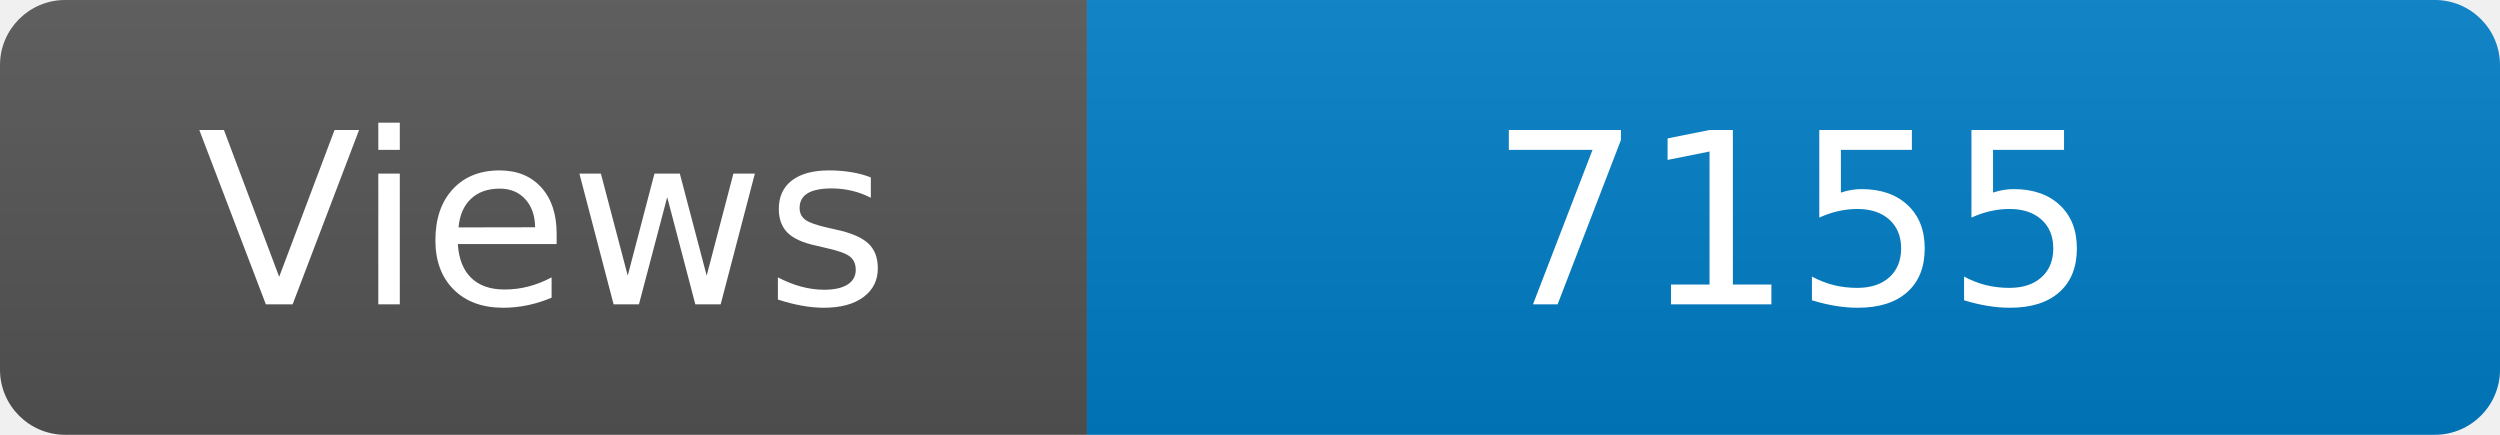
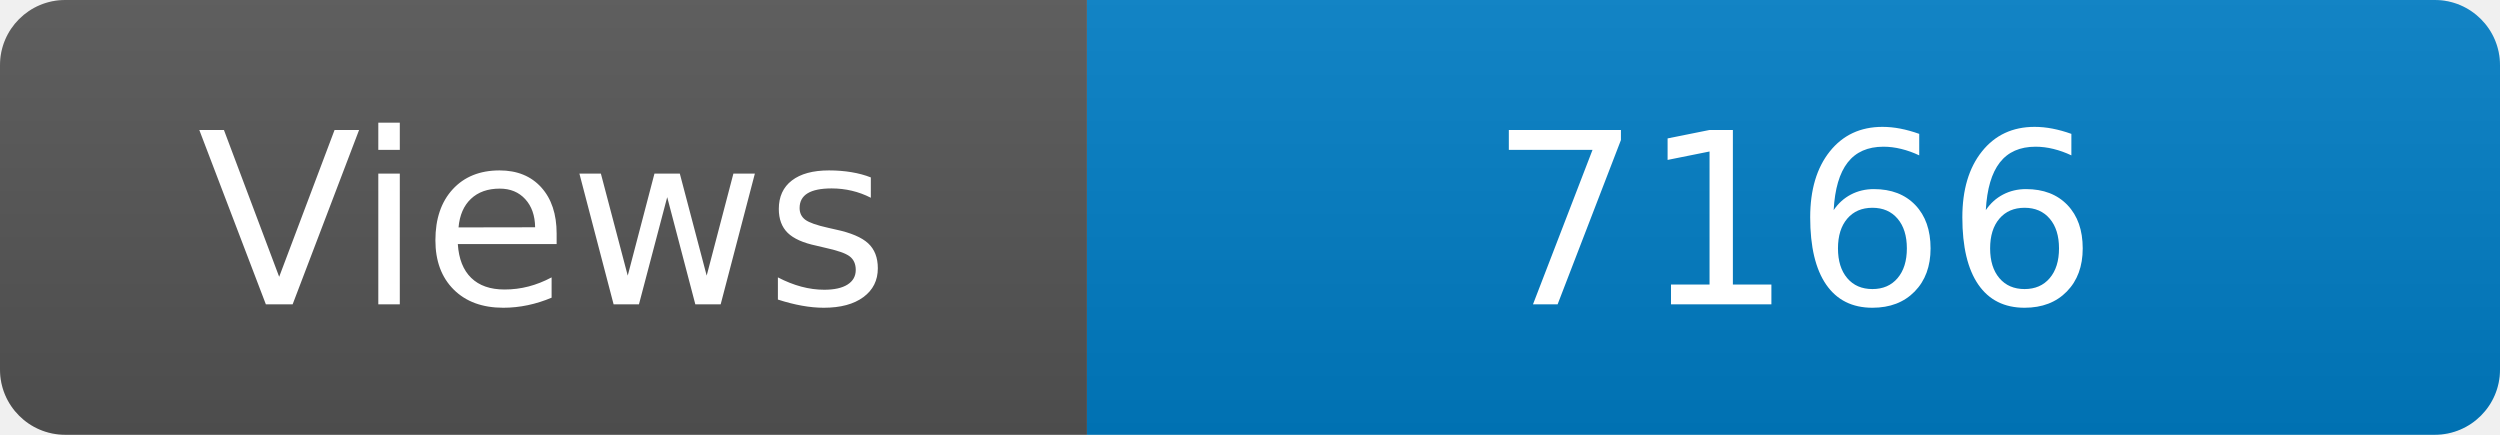
<svg xmlns="http://www.w3.org/2000/svg" width="115" height="20" role="img" aria-label="Maintained?: yes">
  <linearGradient id="s" x2="0" y2="100%">
    <stop offset="0" stop-color="#bbb" stop-opacity=".1" />
    <stop offset="1" stop-opacity=".1" />
  </linearGradient>
  <clipPath id="r">
    <rect width="115" height="20" rx="3" fill="#fff" />
  </clipPath>
  <g clip-path="url(#r)">
    <rect width="50" height="20" fill="#555" />
    <rect x="50" width="160" height="20" fill="#007ec6" />
    <rect width="115" height="20" fill="url(#s)" />
  </g>
  <g fill="#fff" text-anchor="middle" font-family="Verdana,Geneva,DejaVu Sans,sans-serif" font-size="110">
    <text x="250" y="140" transform="scale(.1)" fill="#fff">Views</text>
-     <text x="825" y="140" transform="scale(.1)" fill="#fff">7155</text>
+     <text x="825" y="140" transform="scale(.1)" fill="#fff">7166</text>
  </g>
</svg>
